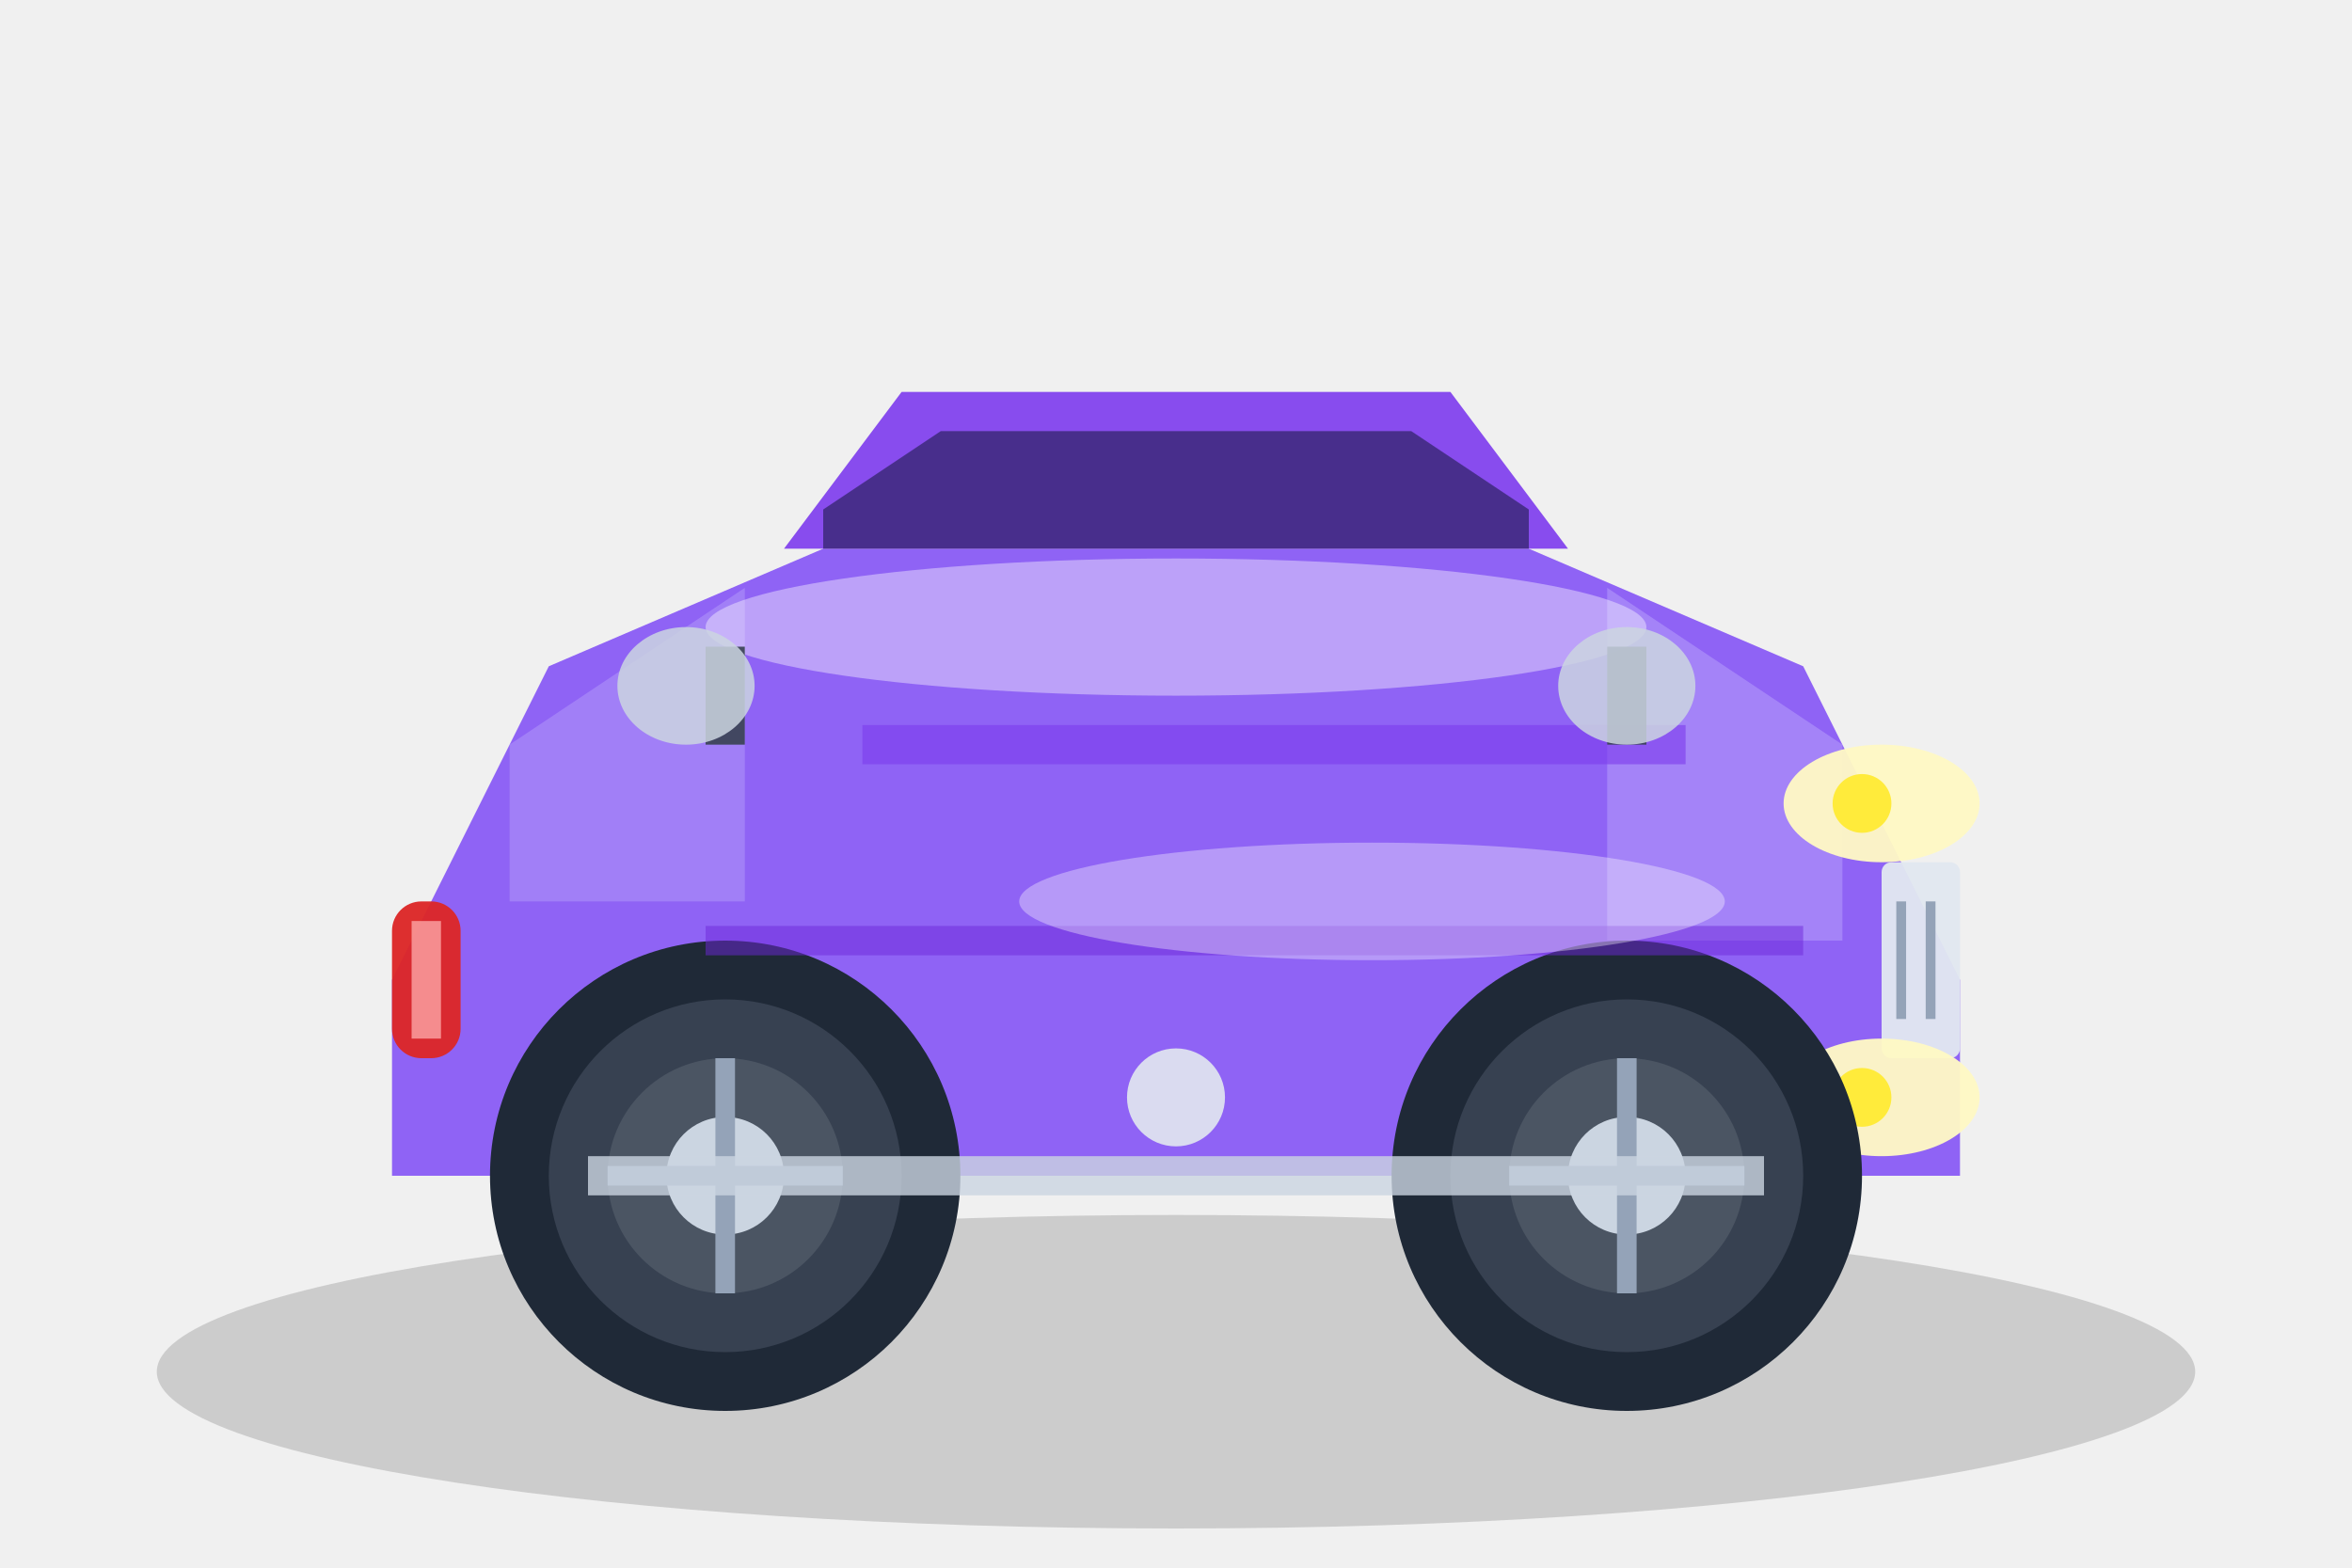
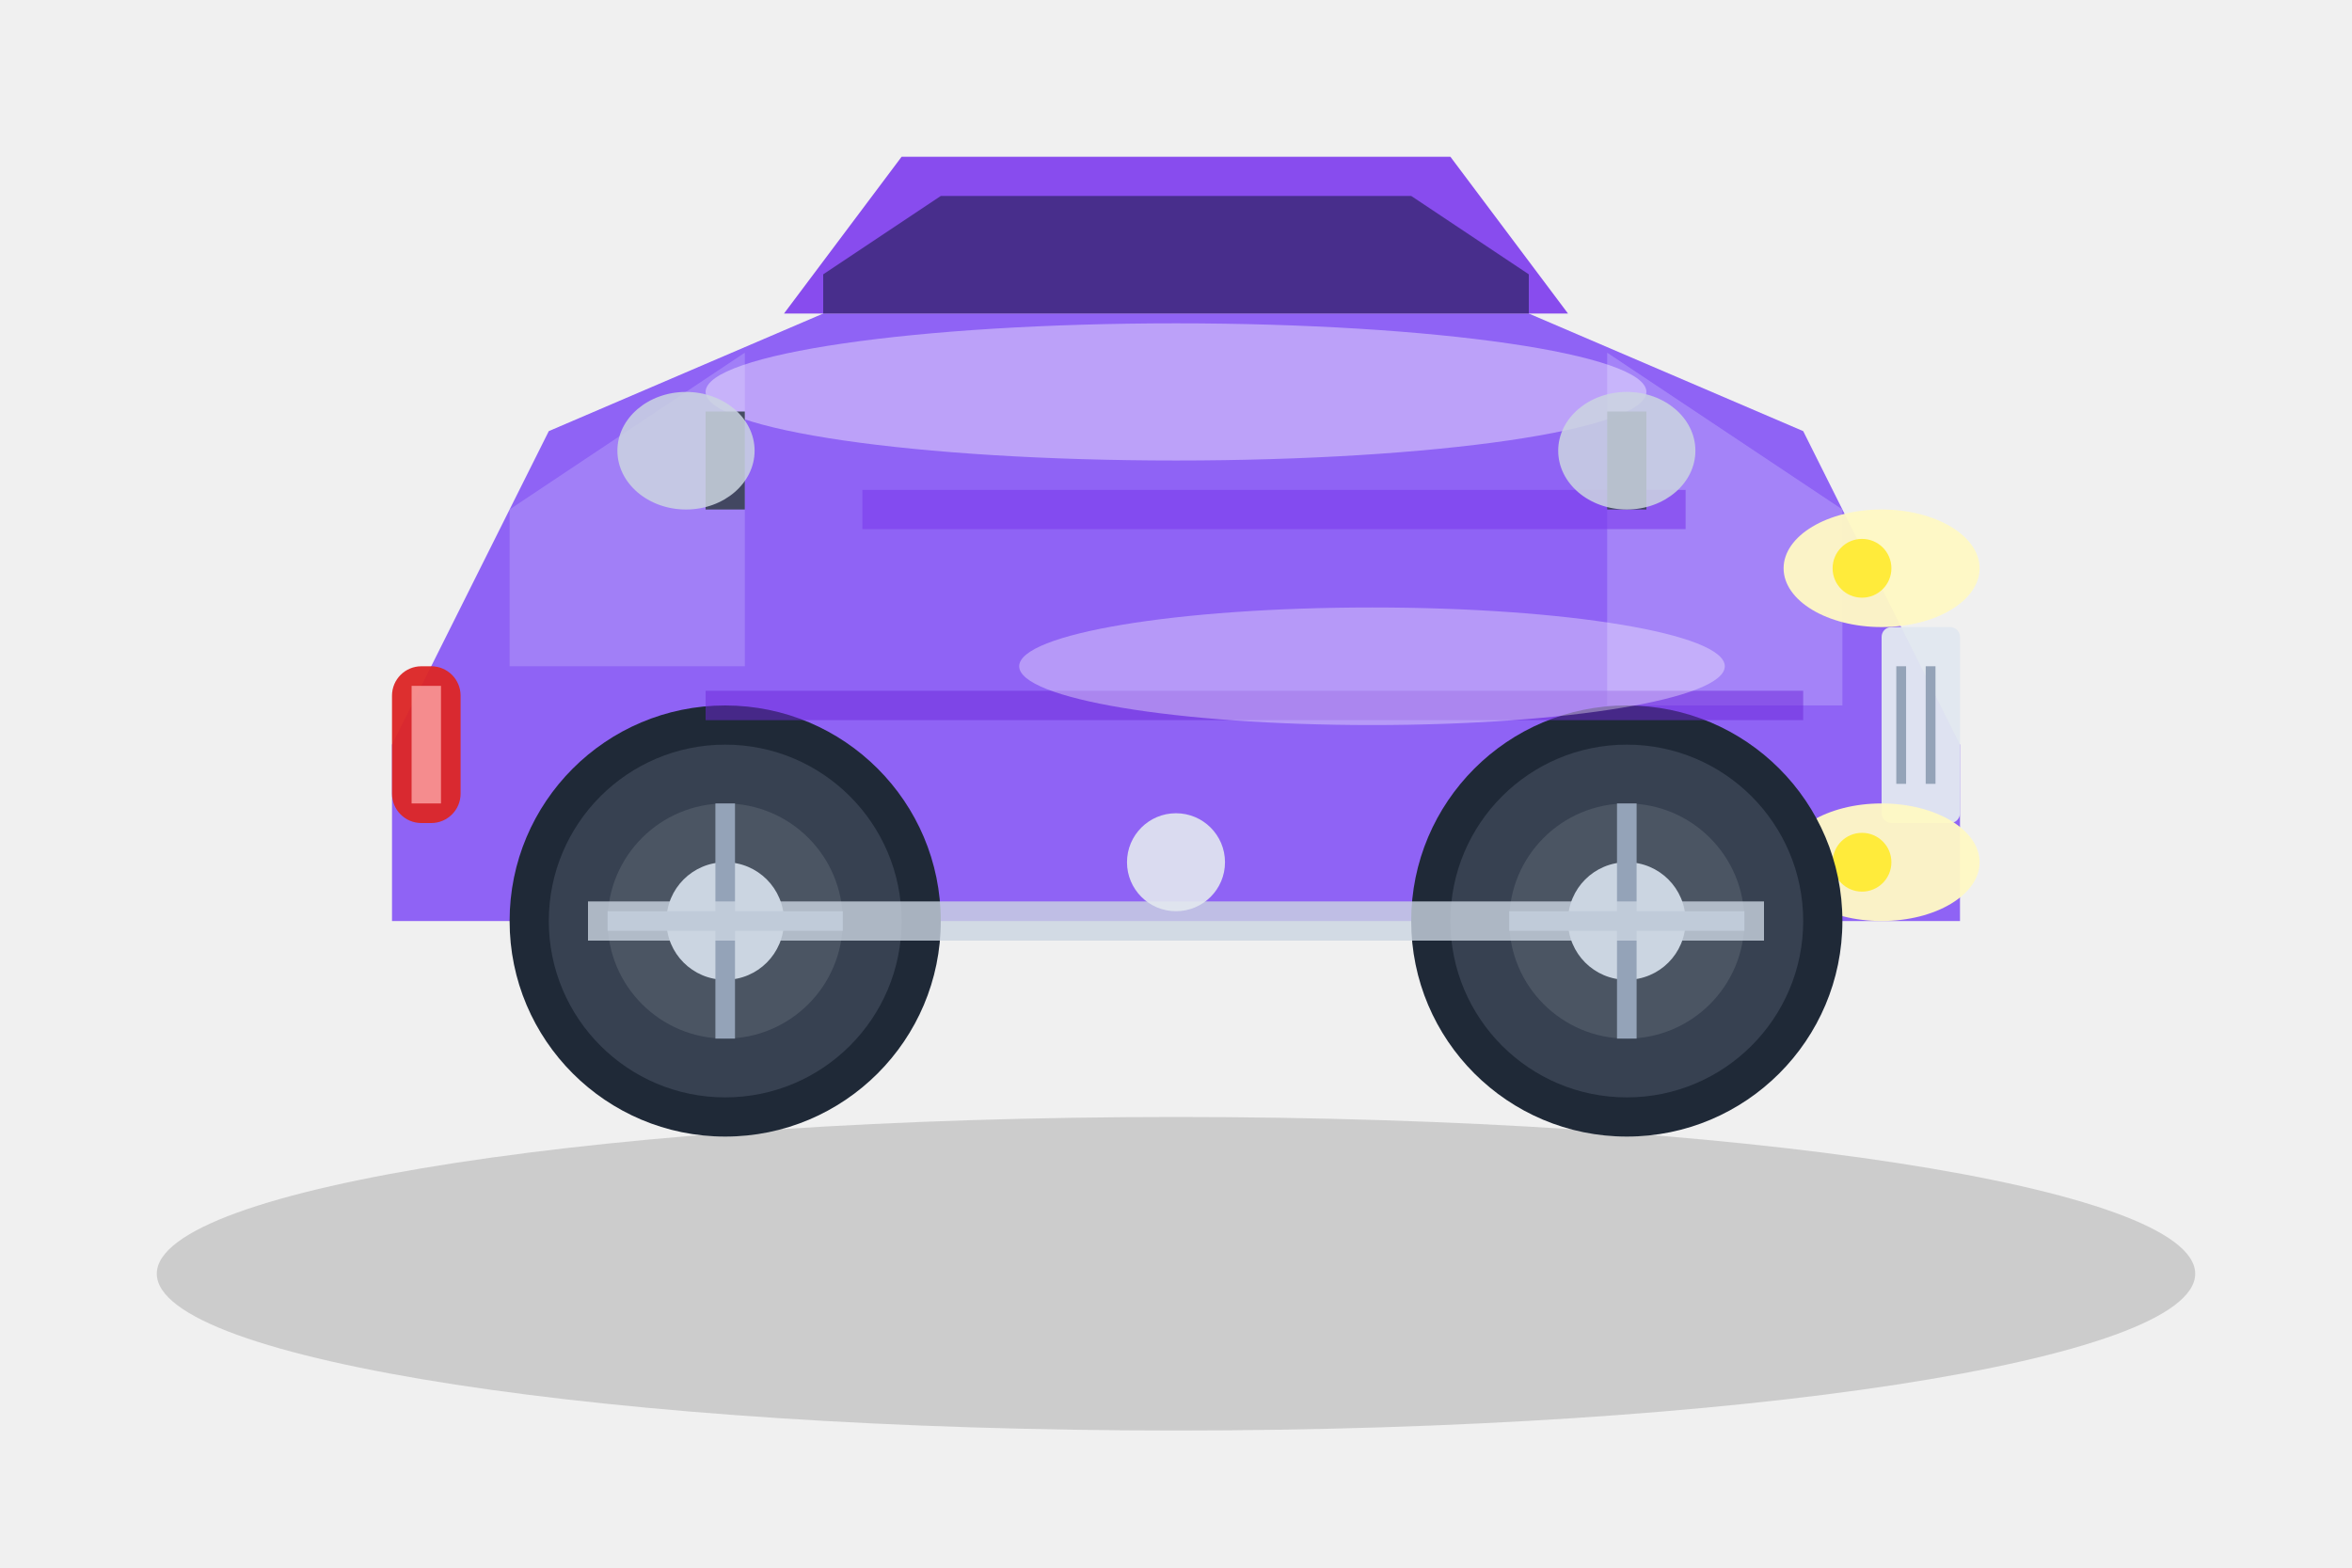
<svg xmlns="http://www.w3.org/2000/svg" width="120" height="80" viewBox="0 0 120 80">
-   <ellipse cx="60" cy="70" rx="52" ry="8" fill="#000" opacity="0.15" />
-   <path d="M 20,50 L 28,34 L 42,28 L 78,28 L 92,34 L 100,50 L 100,60 L 20,60 Z" fill="#8B5CF6" opacity="0.95" />
-   <path d="M 40,28 L 46,20 L 74,20 L 80,28 Z" fill="#7C3AED" opacity="0.9" />
-   <path d="M 42,26 L 48,22 L 60,22 L 60,28 L 42,28 Z" fill="#1E1B4B" opacity="0.6" />
-   <path d="M 60,22 L 72,22 L 78,26 L 78,28 L 60,28 Z" fill="#1E1B4B" opacity="0.6" />
-   <path d="M 82,30 L 94,38 L 94,48 L 82,48 Z" fill="#C4B5FD" opacity="0.4" />
-   <path d="M 38,30 L 26,38 L 26,46 L 38,46 Z" fill="#C4B5FD" opacity="0.35" />
-   <rect x="96" y="44" width="4" height="10" rx="0.5" fill="#E2E8F0" opacity="0.95" />
-   <line x1="97" y1="46" x2="97" y2="52" stroke="#94A3B8" stroke-width="0.5" />
-   <line x1="98.5" y1="46" x2="98.5" y2="52" stroke="#94A3B8" stroke-width="0.5" />
+   <ellipse cx="60" cy="65" rx="52" ry="8" fill="#000" opacity="0.15" />
+   <path d="M 20,38 L 28,22 L 42,16 L 78,16 L 92,22 L 100,38 L 100,47 L 20,47 Z" fill="#8B5CF6" opacity="0.95" />
+   <path d="M 40,16 L 46,8 L 74,8 L 80,16 Z" fill="#7C3AED" opacity="0.9" />
+   <path d="M 42,14 L 48,10 L 60,10 L 60,16 L 42,16 Z" fill="#1E1B4B" opacity="0.6" />
+   <path d="M 60,10 L 72,10 L 78,14 L 78,16 L 60,16 Z" fill="#1E1B4B" opacity="0.6" />
+   <path d="M 82,18 L 94,26 L 94,36 L 82,36 Z" fill="#C4B5FD" opacity="0.4" />
+   <path d="M 38,18 L 26,26 L 26,34 L 38,34 Z" fill="#C4B5FD" opacity="0.35" />
+   <rect x="96" y="32" width="4" height="10" rx="0.5" fill="#E2E8F0" opacity="0.95" />
+   <line x1="97" y1="34" x2="97" y2="40" stroke="#94A3B8" stroke-width="0.5" />
+   <line x1="98.5" y1="34" x2="98.5" y2="40" stroke="#94A3B8" stroke-width="0.5" />
  <g>
-     <ellipse cx="96" cy="41" rx="5" ry="3" fill="#FFF9C4" opacity="0.95" />
-     <ellipse cx="96" cy="56" rx="5" ry="3" fill="#FFF9C4" opacity="0.95" />
-     <circle cx="95" cy="41" r="1.5" fill="#FFEB3B" />
-     <circle cx="95" cy="56" r="1.5" fill="#FFEB3B" />
+     <ellipse cx="96" cy="29" rx="5" ry="3" fill="#FFF9C4" opacity="0.95" />
+     <ellipse cx="96" cy="44" rx="5" ry="3" fill="#FFF9C4" opacity="0.95" />
+     <circle cx="95" cy="29" r="1.5" fill="#FFEB3B" />
+     <circle cx="95" cy="44" r="1.5" fill="#FFEB3B" />
  </g>
-   <rect x="20" y="46" width="3.5" height="8" rx="1.5" fill="#DC2626" opacity="0.95" />
-   <rect x="21" y="47" width="1.5" height="6" fill="#FCA5A5" opacity="0.8" />
+   <rect x="20" y="34" width="3.5" height="8" rx="1.5" fill="#DC2626" opacity="0.95" />
+   <rect x="21" y="35" width="1.5" height="6" fill="#FCA5A5" opacity="0.8" />
  <g>
-     <circle cx="83" cy="60" r="12" fill="#1F2937" />
-     <circle cx="83" cy="60" r="9" fill="#374151" />
-     <circle cx="83" cy="60" r="6" fill="#4B5563" />
-     <circle cx="83" cy="60" r="3" fill="#CBD5E1" />
-     <line x1="83" y1="54" x2="83" y2="66" stroke="#94A3B8" stroke-width="1" />
-     <line x1="77" y1="60" x2="89" y2="60" stroke="#94A3B8" stroke-width="1" />
-     <circle cx="37" cy="60" r="12" fill="#1F2937" />
-     <circle cx="37" cy="60" r="9" fill="#374151" />
-     <circle cx="37" cy="60" r="6" fill="#4B5563" />
-     <circle cx="37" cy="60" r="3" fill="#CBD5E1" />
-     <line x1="37" y1="54" x2="37" y2="66" stroke="#94A3B8" stroke-width="1" />
-     <line x1="31" y1="60" x2="43" y2="60" stroke="#94A3B8" stroke-width="1" />
+     <circle cx="83" cy="47" r="11" fill="#1F2937" />
+     <circle cx="83" cy="47" r="9" fill="#374151" />
+     <circle cx="83" cy="47" r="6" fill="#4B5563" />
+     <circle cx="83" cy="47" r="3" fill="#CBD5E1" />
+     <line x1="83" y1="41" x2="83" y2="53" stroke="#94A3B8" stroke-width="1" />
+     <line x1="77" y1="47" x2="89" y2="47" stroke="#94A3B8" stroke-width="1" />
+     <circle cx="37" cy="47" r="11" fill="#1F2937" />
+     <circle cx="37" cy="47" r="9" fill="#374151" />
+     <circle cx="37" cy="47" r="6" fill="#4B5563" />
+     <circle cx="37" cy="47" r="3" fill="#CBD5E1" />
+     <line x1="37" y1="41" x2="37" y2="53" stroke="#94A3B8" stroke-width="1" />
+     <line x1="31" y1="47" x2="43" y2="47" stroke="#94A3B8" stroke-width="1" />
  </g>
-   <path d="M 44,38 L 86,38" stroke="#7C3AED" stroke-width="2" opacity="0.6" />
-   <path d="M 36,48 L 92,48" stroke="#6D28D9" stroke-width="1.5" opacity="0.5" />
-   <ellipse cx="60" cy="32" rx="24" ry="3.5" fill="#fff" opacity="0.4" />
-   <ellipse cx="70" cy="46" rx="18" ry="3" fill="#fff" opacity="0.35" />
-   <rect x="82" y="33" width="2" height="5" fill="#374151" opacity="0.9" />
-   <ellipse cx="83" cy="35" rx="3.5" ry="3" fill="#CBD5E1" opacity="0.85" />
-   <rect x="36" y="33" width="2" height="5" fill="#374151" opacity="0.9" />
-   <ellipse cx="35" cy="35" rx="3.5" ry="3" fill="#CBD5E1" opacity="0.85" />
-   <rect x="30" y="59" width="60" height="2" fill="#CBD5E1" opacity="0.8" />
-   <circle cx="60" cy="56" r="2.5" fill="#E2E8F0" opacity="0.9" />
+   <path d="M 44,26 L 86,26" stroke="#7C3AED" stroke-width="2" opacity="0.6" />
+   <path d="M 36,36 L 92,36" stroke="#6D28D9" stroke-width="1.5" opacity="0.5" />
+   <ellipse cx="60" cy="20" rx="24" ry="3.5" fill="#fff" opacity="0.4" />
+   <ellipse cx="70" cy="34" rx="18" ry="3" fill="#fff" opacity="0.35" />
+   <rect x="82" y="21" width="2" height="5" fill="#374151" opacity="0.9" />
+   <ellipse cx="83" cy="23" rx="3.5" ry="3" fill="#CBD5E1" opacity="0.85" />
+   <rect x="36" y="21" width="2" height="5" fill="#374151" opacity="0.9" />
+   <ellipse cx="35" cy="23" rx="3.5" ry="3" fill="#CBD5E1" opacity="0.85" />
+   <rect x="30" y="46" width="60" height="2" fill="#CBD5E1" opacity="0.8" />
+   <circle cx="60" cy="44" r="2.5" fill="#E2E8F0" opacity="0.9" />
</svg>
